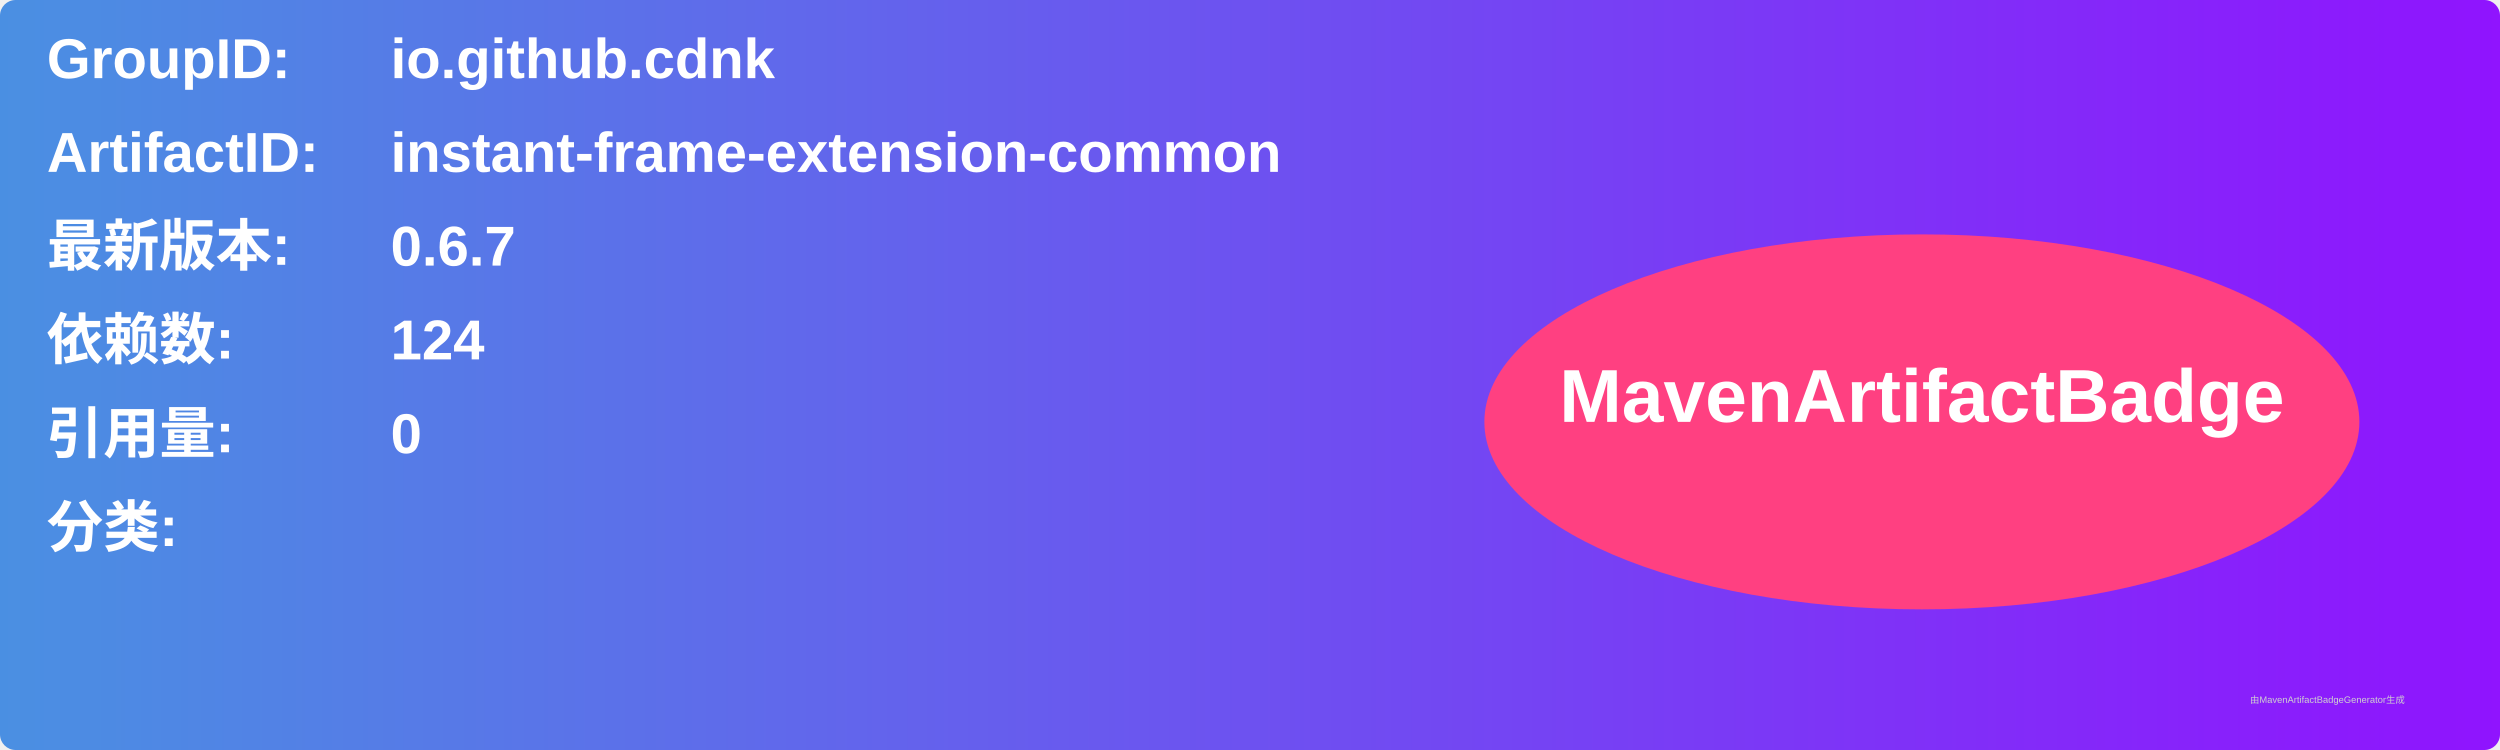
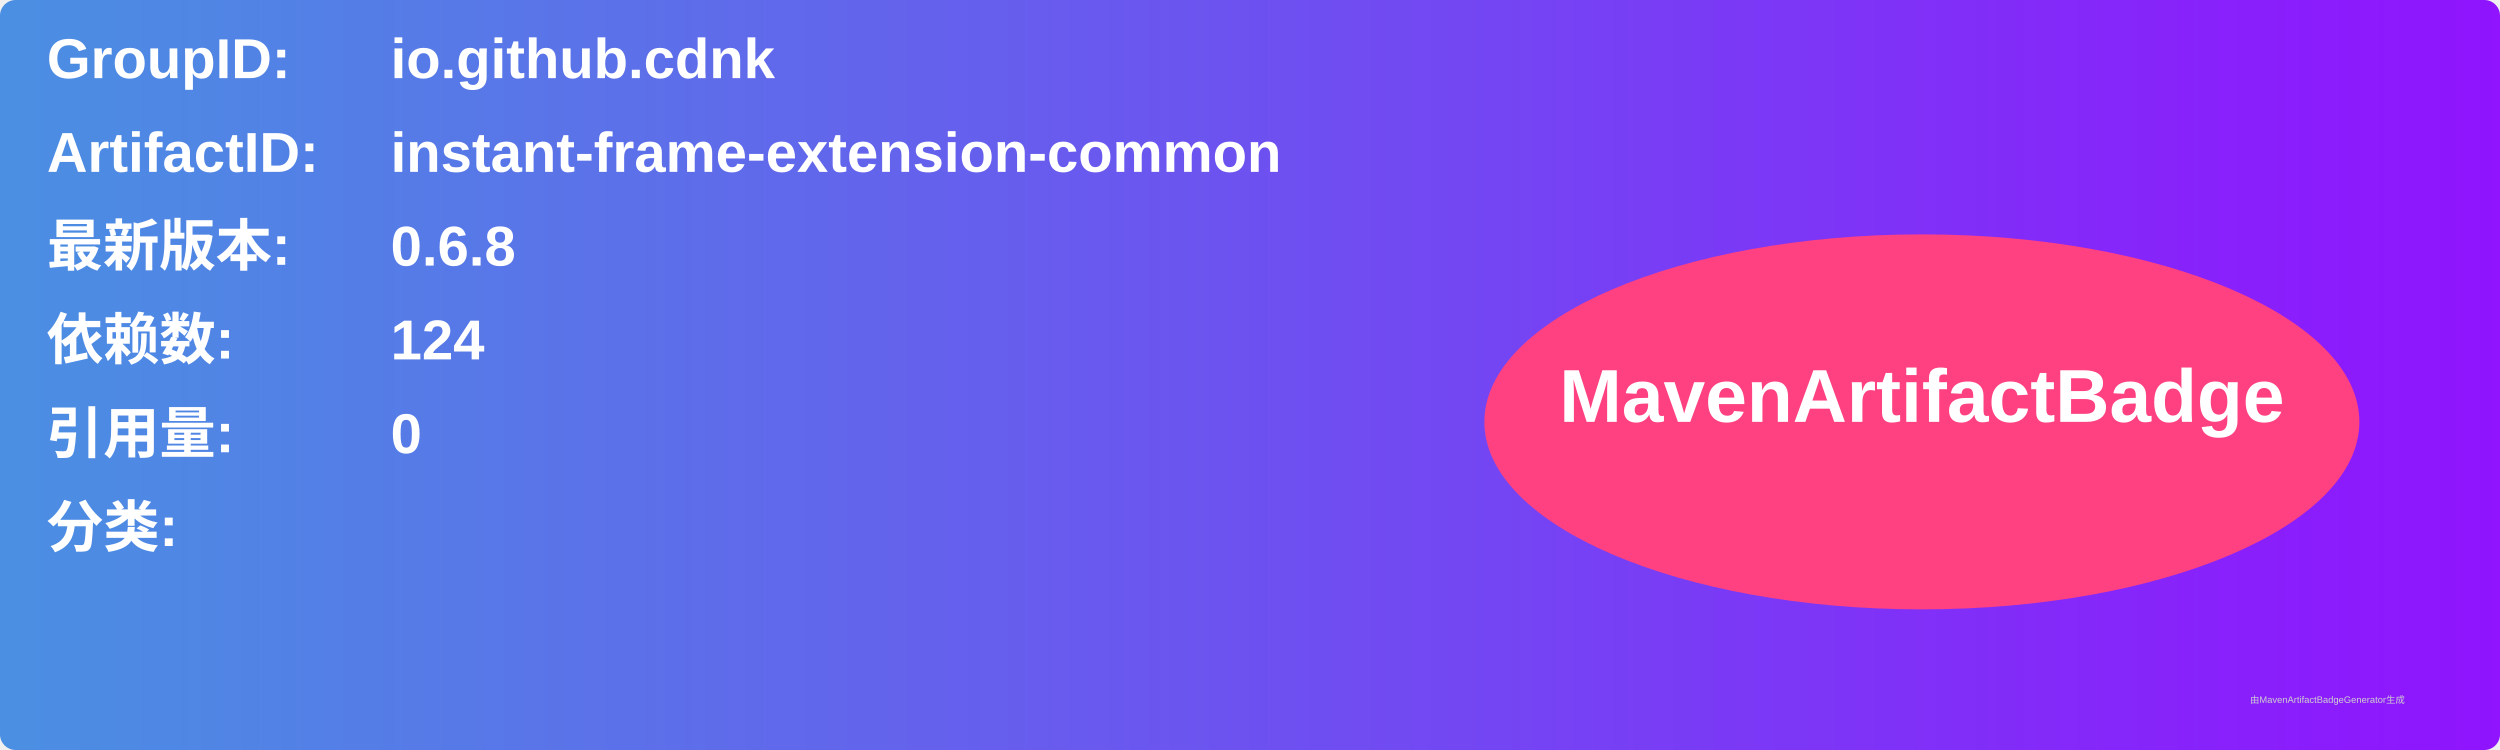
<svg xmlns="http://www.w3.org/2000/svg" width="800" height="240" viewBox="0 0 800 240">
  <linearGradient id="grad" x1="0%" y1="0%" x2="100%" y2="0%">
    <stop offset="0%" stop-color="#4a90e2" />
    <stop offset="100%" stop-color="#9013fe" />
  </linearGradient>
  <rect width="100%" height="100%" rx="5" ry="5" fill="url(#grad)" />
  <g transform="translate(15, 15)">
    <text x="0" y="10" font-family="Arial" font-size="18" fill="white" font-weight="bold" width="260">GroupID:</text>
    <text x="110" y="10" font-family="Arial" font-size="18" fill="white" font-weight="bold" width="460">io.github.cdnk</text>
    <text x="0" y="40" font-family="Arial" font-size="18" fill="white" font-weight="bold" width="260">ArtifactID:</text>
    <text x="110" y="40" font-family="Arial" font-size="18" fill="white" font-weight="bold" width="460">instant-frame-extension-common</text>
    <text x="0" y="70" font-family="Arial" font-size="18" fill="white" font-weight="bold">最新版本:</text>
    <text x="110" y="70" font-family="Arial" font-size="18" fill="white" font-weight="bold">
-       <tspan font-weight="bold">0.6.7</tspan>
+       <tspan font-weight="bold">0.6.8</tspan>
    </text>
    <text x="0" y="100" font-family="Arial" font-size="18" fill="white" font-weight="bold">依赖数: </text>
    <text x="110" y="100" font-family="Arial" font-size="18" fill="white">
      <tspan font-weight="bold">124</tspan>
    </text>
    <text x="0" y="130" font-family="Arial" font-size="18" fill="white" font-weight="bold">引用量: </text>
    <text x="110" y="130" font-family="Arial" font-size="18" fill="white">
      <tspan font-weight="bold">0</tspan>
    </text>
    <text x="0" y="160" font-family="Arial" font-size="18" fill="white" font-weight="bold">分类:</text>
    <text x="10" y="190" font-family="Arial" font-size="10" fill="white">
      <tspan font-weight="bold" />
    </text>
    <ellipse cx="600" cy="120" rx="140" ry="60" fill="#ff4081" />
    <text x="600" y="120" text-anchor="middle" font-family="Arial" font-size="24" fill="white" font-weight="bold">MavenArtifactBadge</text>
  </g>
  <text x="720" y="225" font-family="Arial" font-size="3" fill="#d0d0d0">由MavenArtifactBadgeGenerator生成</text>
</svg>
